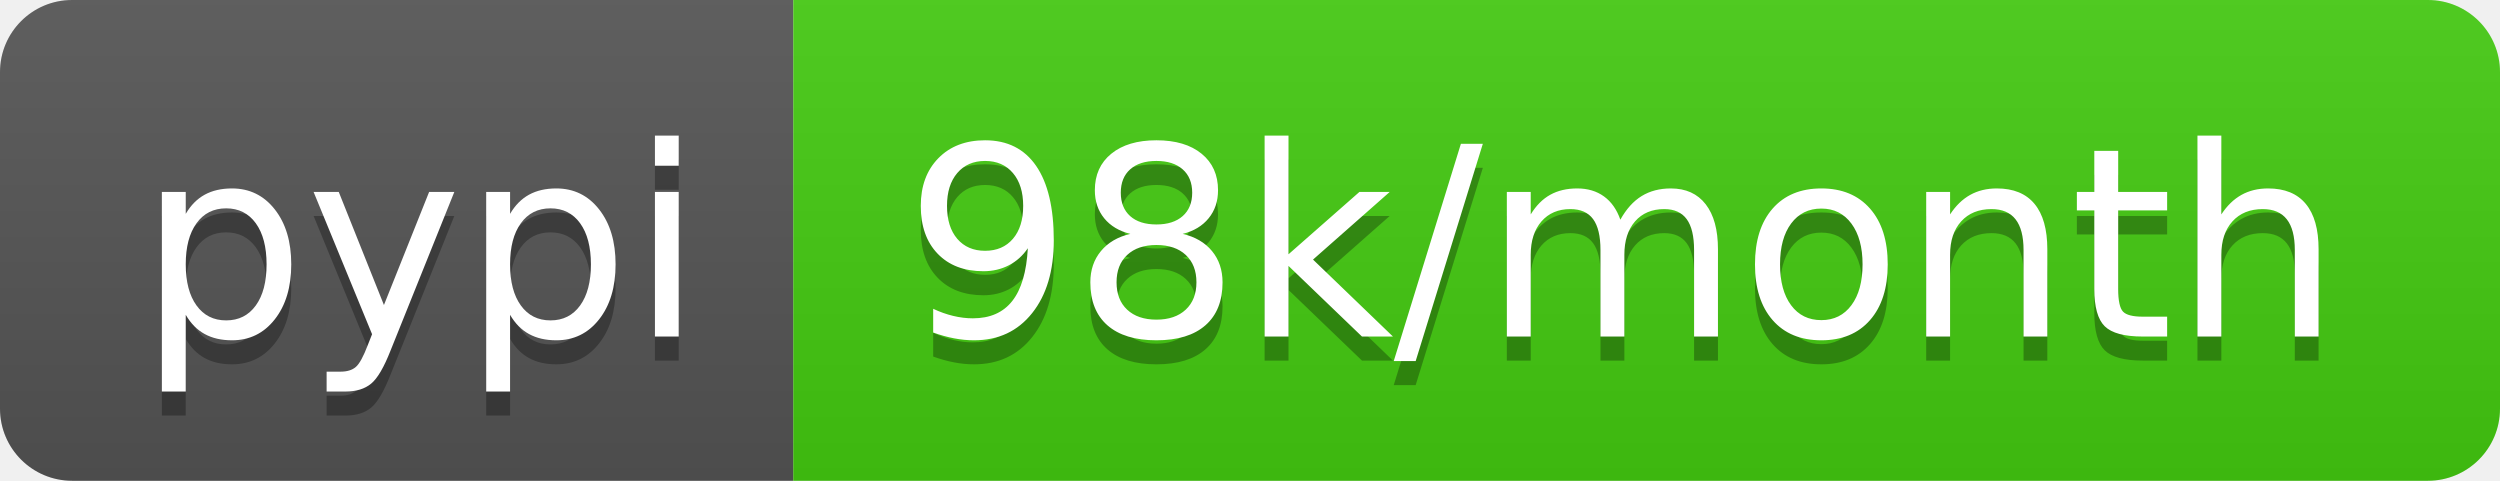
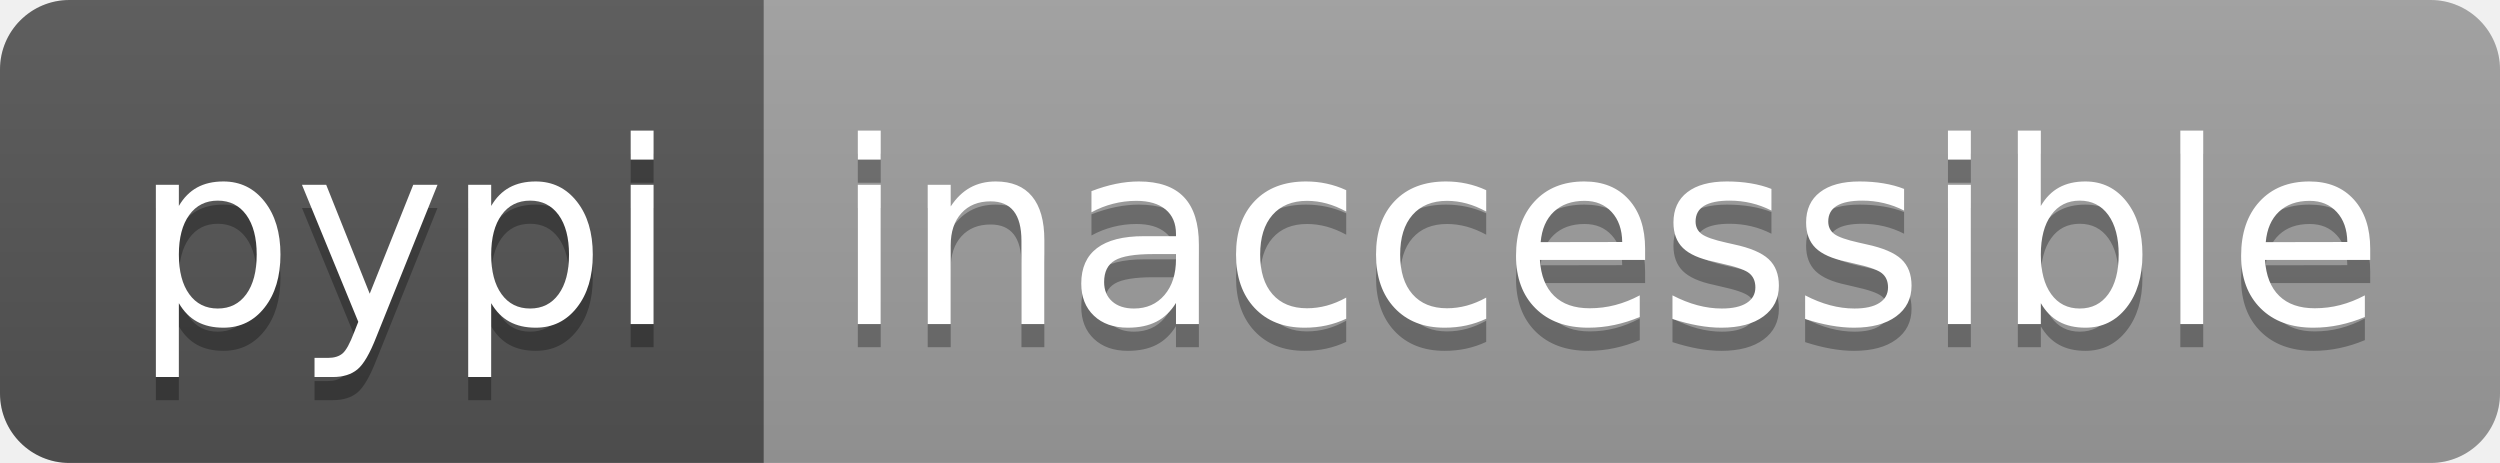
- <svg xmlns="http://www.w3.org/2000/svg" width="104" height="20" role="img" aria-label="pypi: 98k/month">
+ <svg xmlns="http://www.w3.org/2000/svg" width="108" height="20" role="img" aria-label="pypi: inaccessible">
  <linearGradient id="s" x2="0" y2="100%">
    <stop offset="0" stop-color="#bbb" stop-opacity=".1" />
    <stop offset="1" stop-opacity=".1" />
  </linearGradient>
  <clipPath id="r">
-     <rect width="104" height="20" rx="3" fill="#fff" />
+     <rect width="108" height="20" rx="3" fill="#fff" />
  </clipPath>
  <g clip-path="url(#r)">
    <rect width="33" height="20" fill="#555" />
-     <rect x="33" width="71" height="20" fill="#4c1" />
-     <rect width="104" height="20" fill="url(#s)" />
+     <rect x="33" width="75" height="20" fill="#9f9f9f" />
+     <rect width="108" height="20" fill="url(#s)" />
  </g>
  <g fill="#fff" text-anchor="middle" font-family="Verdana,Geneva,DejaVu Sans,sans-serif" text-rendering="geometricPrecision" font-size="110">
    <text aria-hidden="true" x="175" y="150" fill="#010101" fill-opacity=".3" transform="scale(.1)" textLength="230">pypi</text>
    <text x="175" y="140" transform="scale(.1)" fill="#fff" textLength="230">pypi</text>
-     <text aria-hidden="true" x="675" y="150" fill="#010101" fill-opacity=".3" transform="scale(.1)" textLength="610">98k/month</text>
-     <text x="675" y="140" transform="scale(.1)" fill="#fff" textLength="610">98k/month</text>
+     <text aria-hidden="true" x="695" y="150" fill="#010101" fill-opacity=".3" transform="scale(.1)" textLength="650">inaccessible</text>
+     <text x="695" y="140" transform="scale(.1)" fill="#fff" textLength="650">inaccessible</text>
  </g>
</svg>
